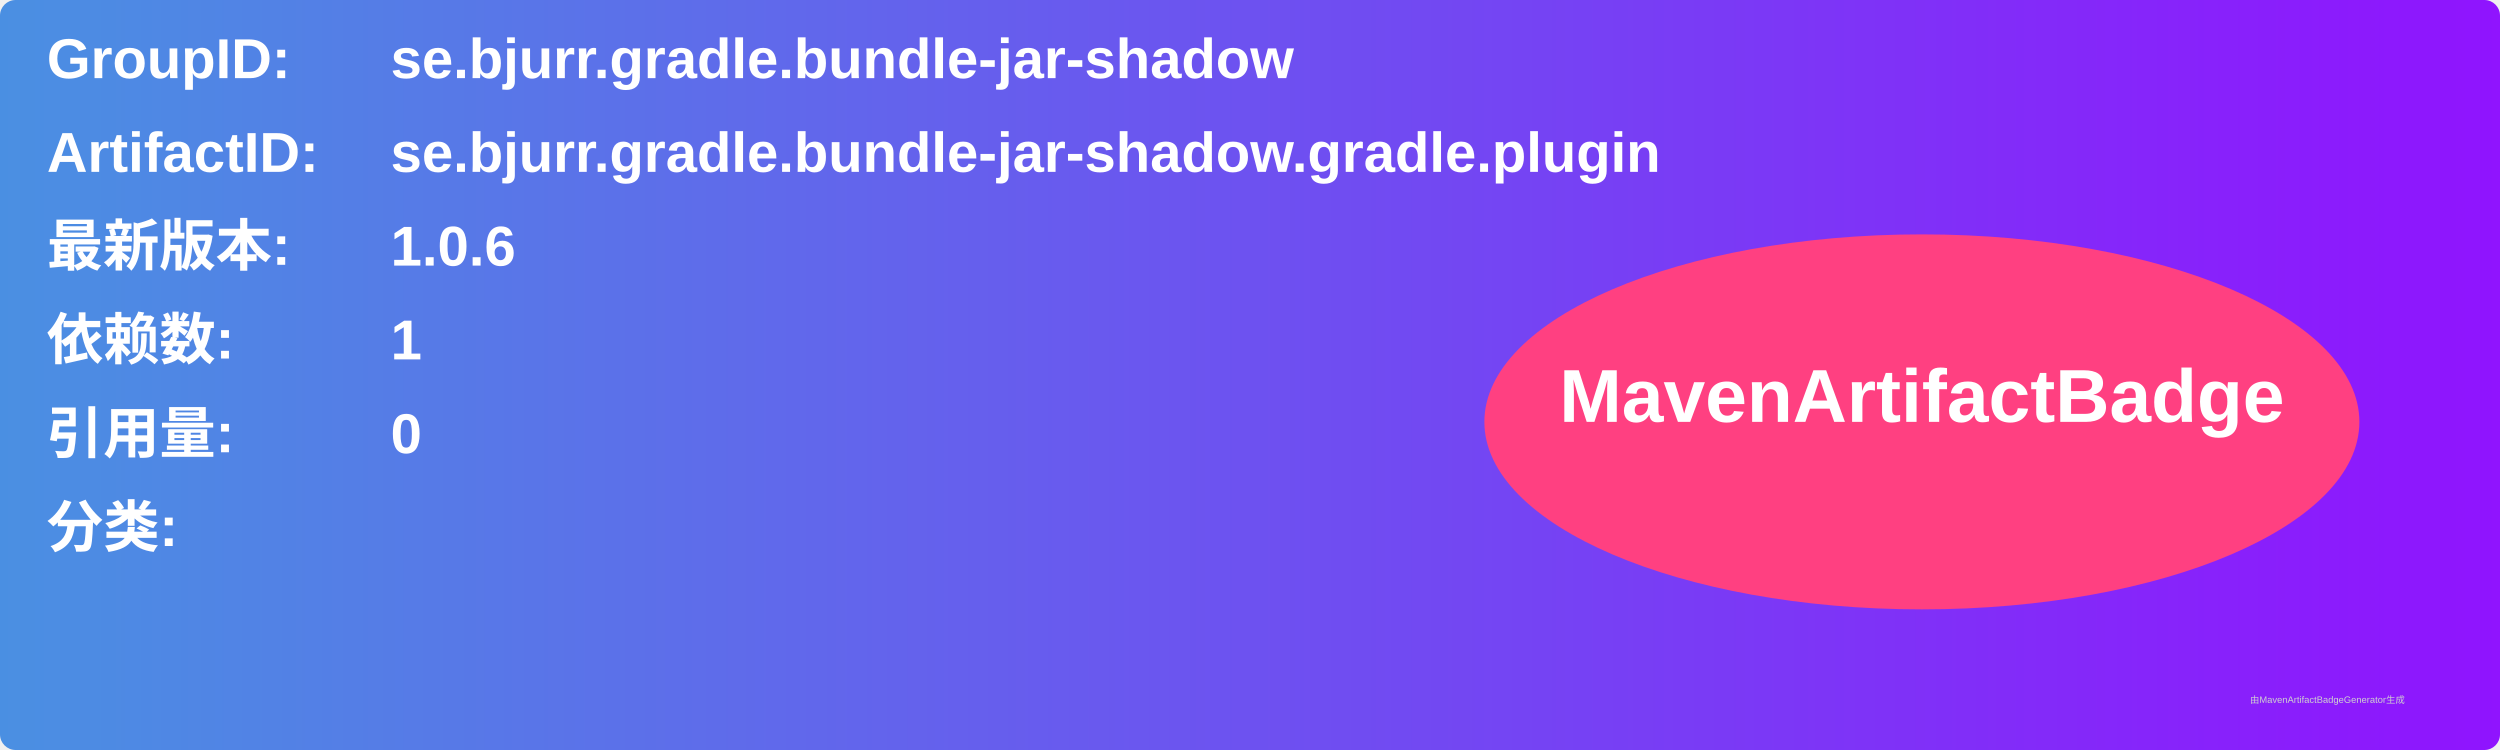
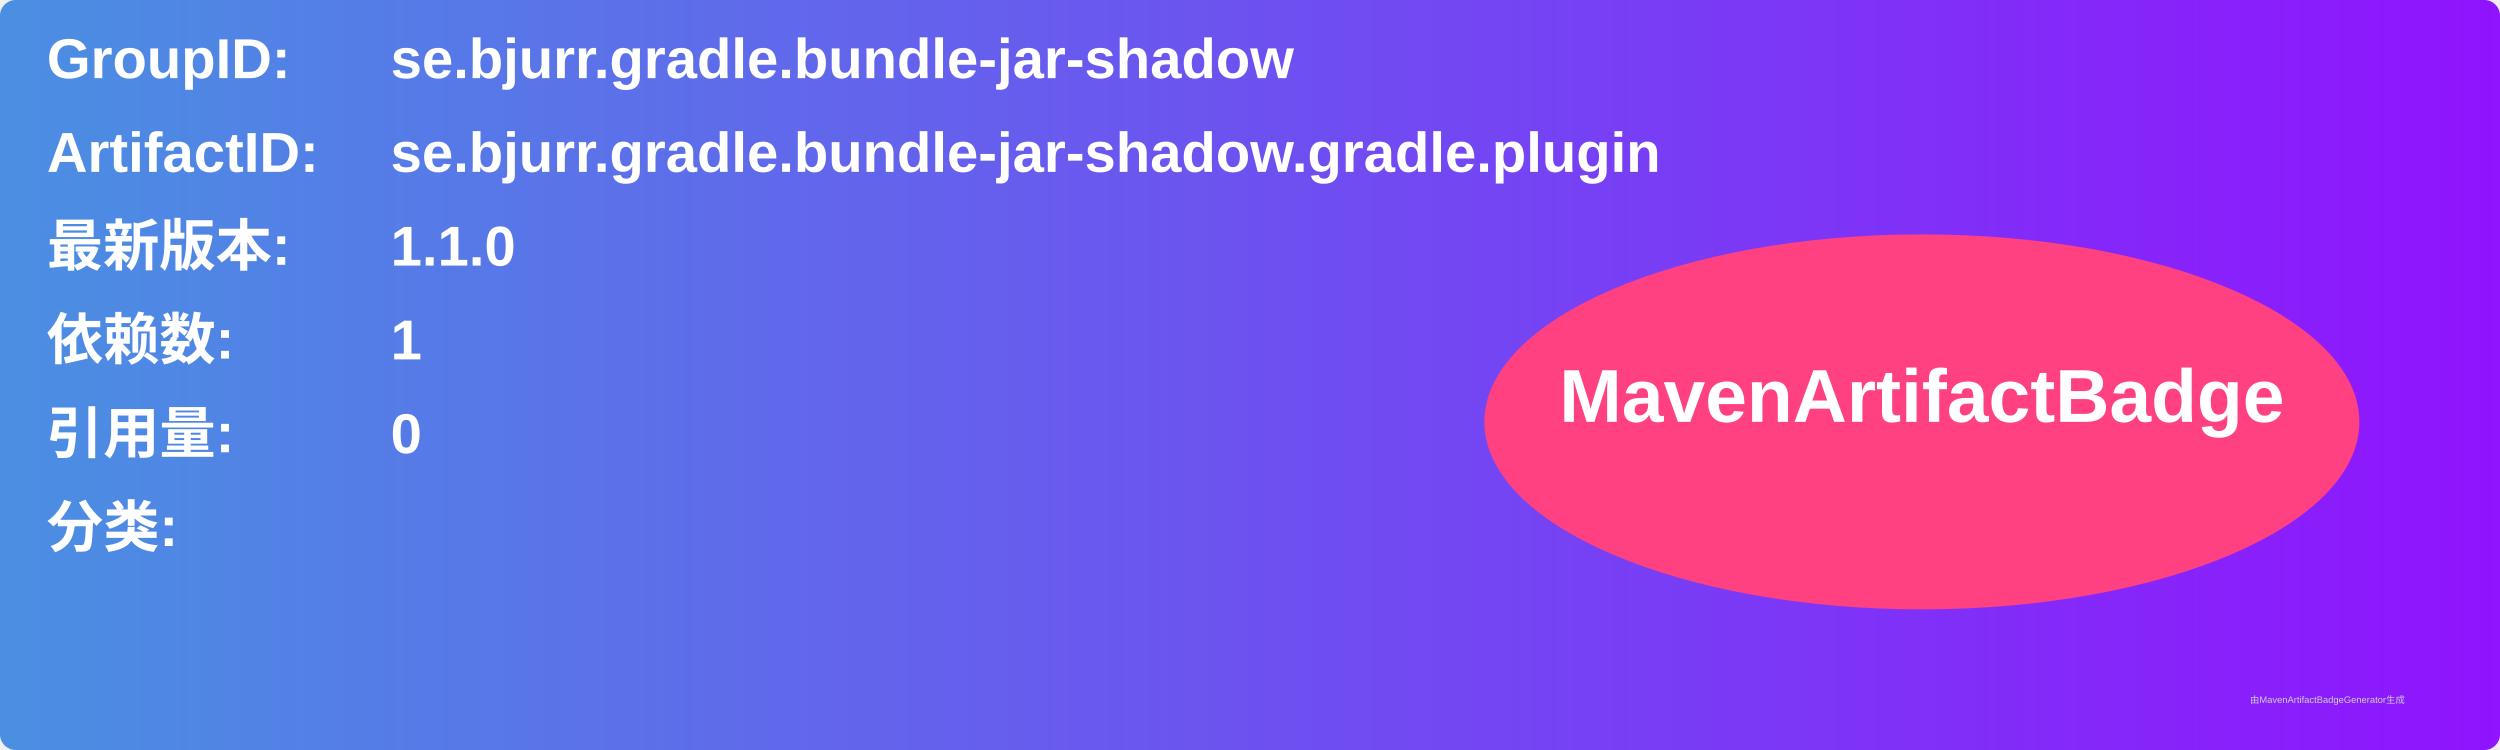
<svg xmlns="http://www.w3.org/2000/svg" width="800" height="240" viewBox="0 0 800 240">
  <linearGradient id="grad" x1="0%" y1="0%" x2="100%" y2="0%">
    <stop offset="0%" stop-color="#4a90e2" />
    <stop offset="100%" stop-color="#9013fe" />
  </linearGradient>
  <rect width="100%" height="100%" rx="5" ry="5" fill="url(#grad)" />
  <g transform="translate(15, 15)">
    <text x="0" y="10" font-family="Arial" font-size="18" fill="white" font-weight="bold" width="260">GroupID:</text>
    <text x="110" y="10" font-family="Arial" font-size="18" fill="white" font-weight="bold" width="460">se.bjurr.gradle.bundle-jar-shadow</text>
    <text x="0" y="40" font-family="Arial" font-size="18" fill="white" font-weight="bold" width="260">ArtifactID:</text>
    <text x="110" y="40" font-family="Arial" font-size="18" fill="white" font-weight="bold" width="460">se.bjurr.gradle.bundle-jar-shadow.gradle.plugin</text>
    <text x="0" y="70" font-family="Arial" font-size="18" fill="white" font-weight="bold">最新版本:</text>
    <text x="110" y="70" font-family="Arial" font-size="18" fill="white" font-weight="bold">
-       <tspan font-weight="bold">1.0.6</tspan>
+       <tspan font-weight="bold">1.1.0</tspan>
    </text>
    <text x="0" y="100" font-family="Arial" font-size="18" fill="white" font-weight="bold">依赖数: </text>
    <text x="110" y="100" font-family="Arial" font-size="18" fill="white">
      <tspan font-weight="bold">1</tspan>
    </text>
    <text x="0" y="130" font-family="Arial" font-size="18" fill="white" font-weight="bold">引用量: </text>
    <text x="110" y="130" font-family="Arial" font-size="18" fill="white">
      <tspan font-weight="bold">0</tspan>
    </text>
    <text x="0" y="160" font-family="Arial" font-size="18" fill="white" font-weight="bold">分类:</text>
    <text x="10" y="190" font-family="Arial" font-size="10" fill="white">
      <tspan font-weight="bold" />
    </text>
    <ellipse cx="600" cy="120" rx="140" ry="60" fill="#ff4081" />
    <text x="600" y="120" text-anchor="middle" font-family="Arial" font-size="24" fill="white" font-weight="bold">MavenArtifactBadge</text>
  </g>
  <text x="720" y="225" font-family="Arial" font-size="3" fill="#d0d0d0">由MavenArtifactBadgeGenerator生成</text>
</svg>
